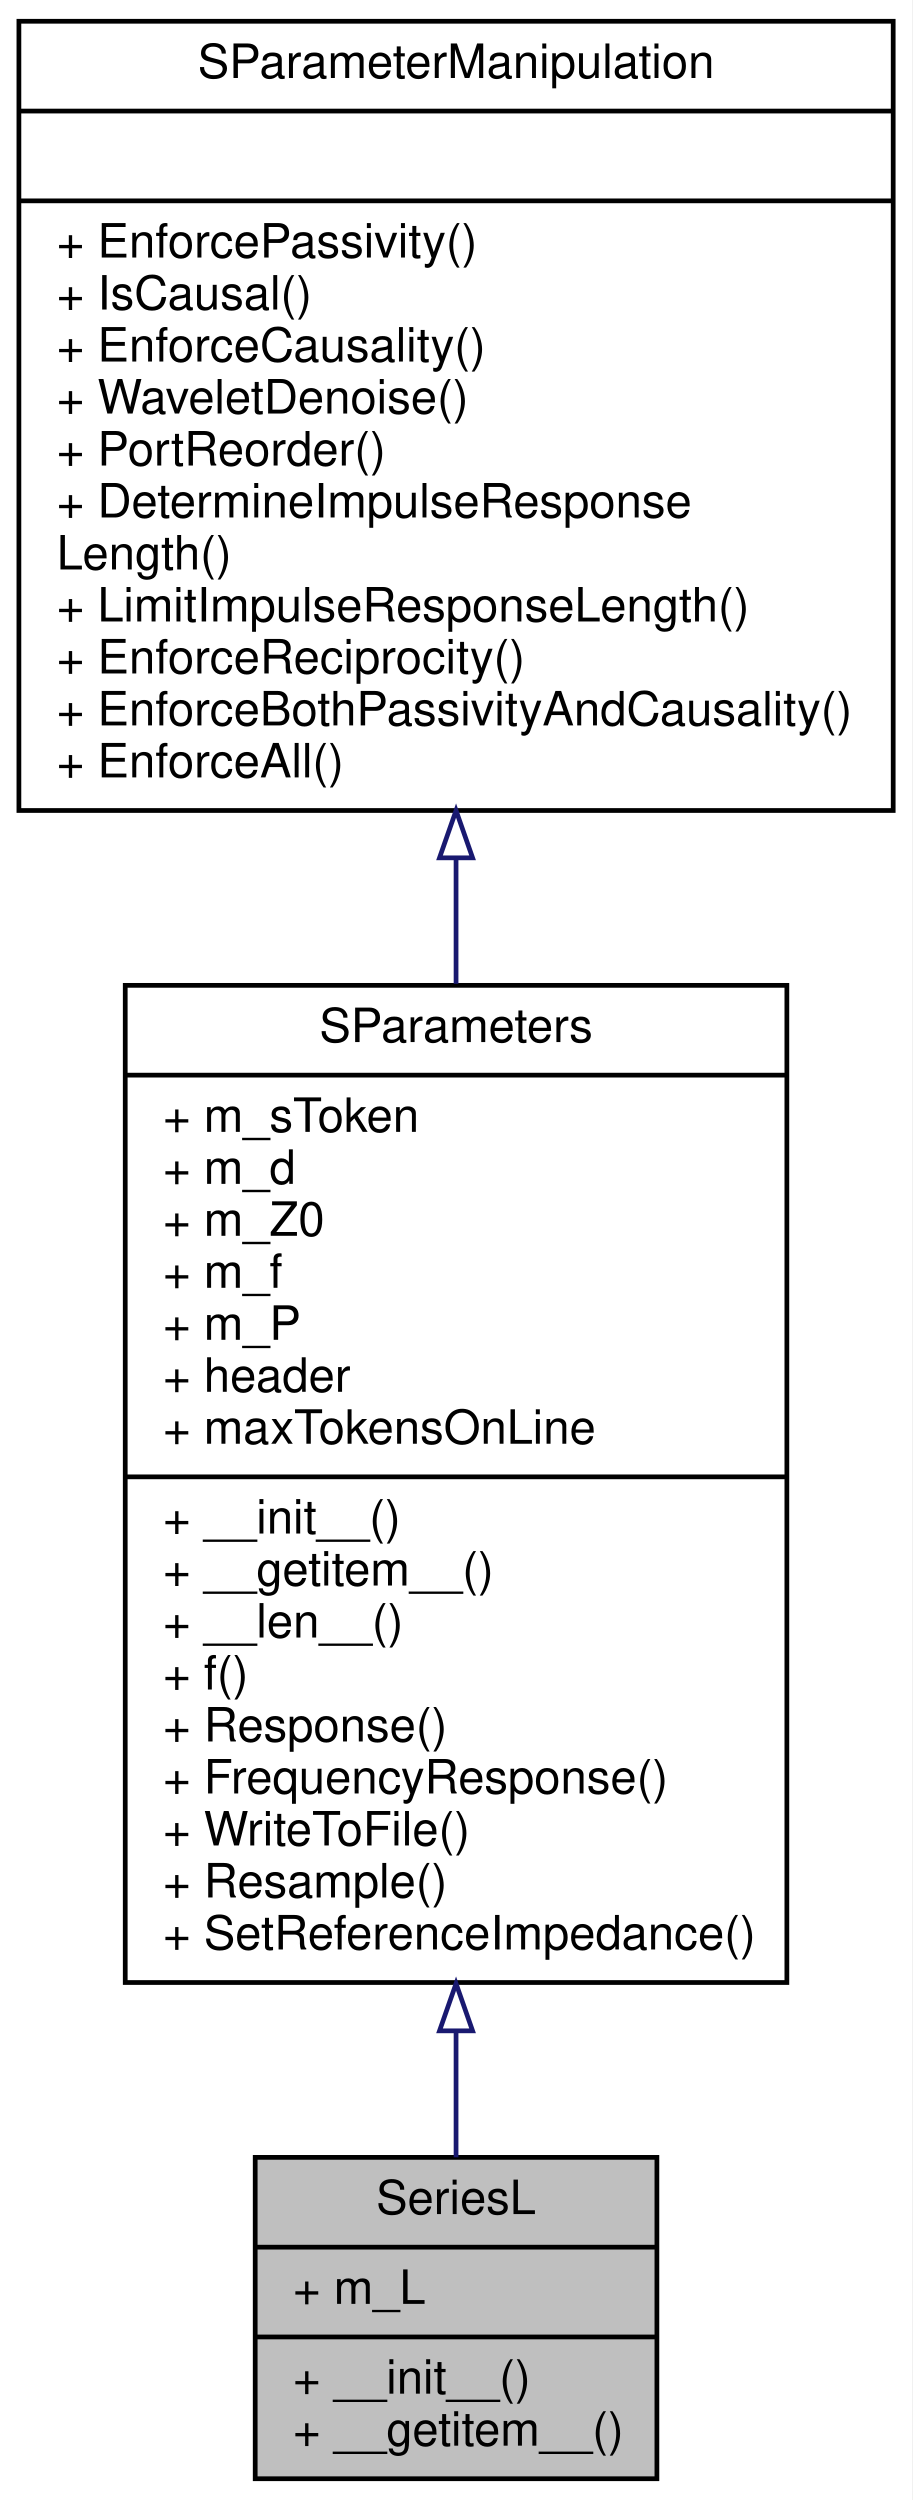
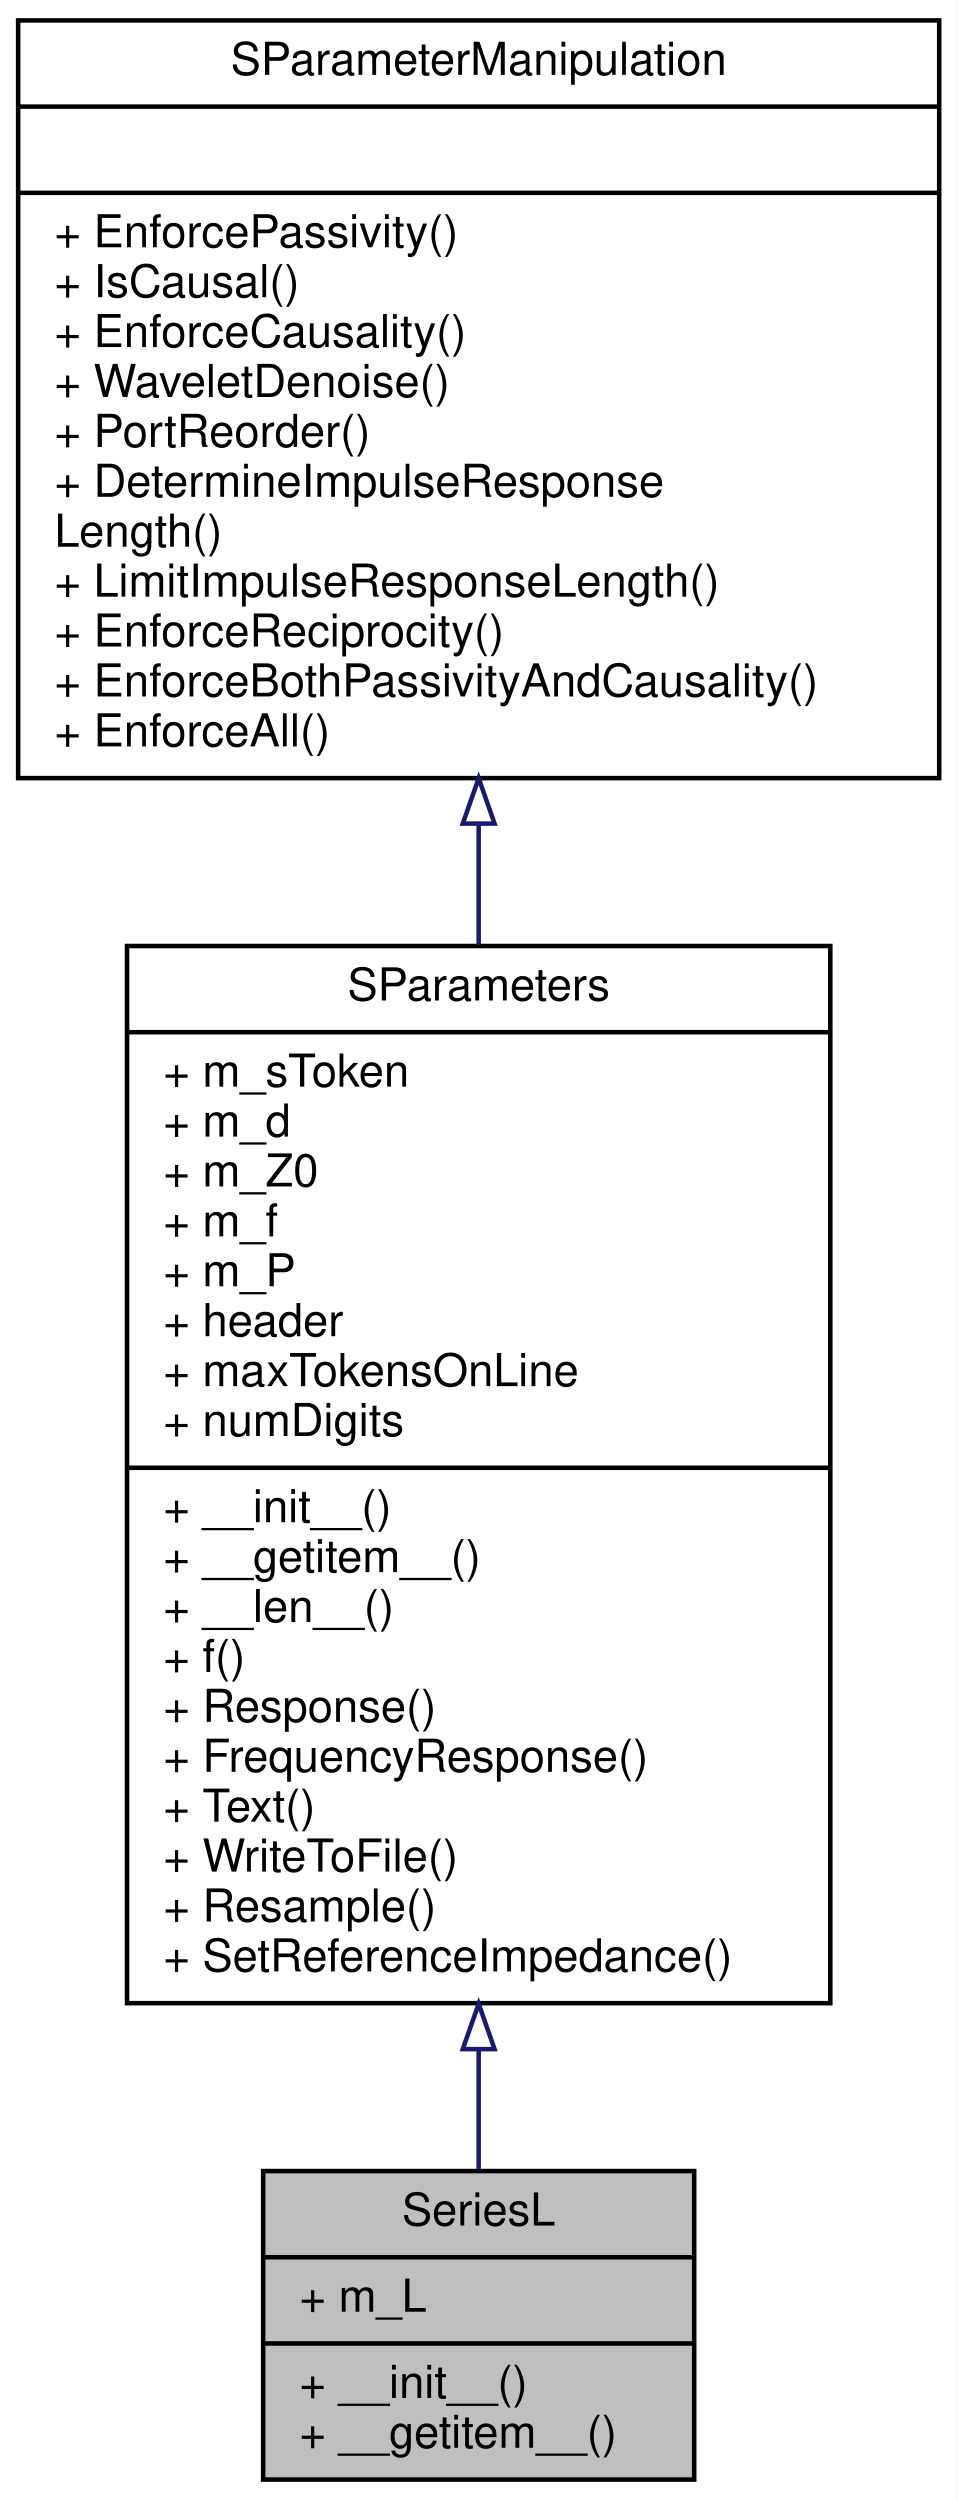
- <svg xmlns="http://www.w3.org/2000/svg" xmlns:xlink="http://www.w3.org/1999/xlink" width="193pt" height="529pt" viewBox="0.00 0.00 193.00 529.00">
-   <g id="graph0" class="graph" transform="scale(1 1) rotate(0) translate(4 525)">
-     <polygon fill="#ffffff" stroke="transparent" points="-4,4 -4,-525 189,-525 189,4 -4,4" />
+ <svg xmlns="http://www.w3.org/2000/svg" xmlns:xlink="http://www.w3.org/1999/xlink" width="211pt" height="551pt" viewBox="0.00 0.00 211.00 551.00">
+   <g id="graph0" class="graph" transform="scale(1 1) rotate(0) translate(4 547)">
+     <polygon fill="white" stroke="transparent" points="-4,4 -4,-547 207,-547 207,4 -4,4" />
    <g id="node1" class="node">
-       <polygon fill="#bfbfbf" stroke="#000000" points="50,-.5 50,-68.5 135,-68.5 135,-.5 50,-.5" />
-       <text text-anchor="middle" x="92.5" y="-56.5" font-family="Helvetica,sans-Serif" font-size="10.00" fill="#000000">SeriesL</text>
-       <polyline fill="none" stroke="#000000" points="50,-49.5 135,-49.5 " />
-       <text text-anchor="start" x="58" y="-37.5" font-family="Helvetica,sans-Serif" font-size="10.00" fill="#000000">+ m_L</text>
-       <polyline fill="none" stroke="#000000" points="50,-30.5 135,-30.5 " />
-       <text text-anchor="start" x="58" y="-18.5" font-family="Helvetica,sans-Serif" font-size="10.00" fill="#000000">+ __init__()</text>
-       <text text-anchor="start" x="58" y="-7.5" font-family="Helvetica,sans-Serif" font-size="10.00" fill="#000000">+ __getitem__()</text>
+       <g id="a_node1">
+         <a xlink:title="s-parameters of a series inductance">
+           <polygon fill="#bfbfbf" stroke="black" points="54,-0.5 54,-68.5 149,-68.5 149,-0.5 54,-0.5" />
+           <text text-anchor="middle" x="101.5" y="-56.5" font-family="Helvetica,sans-Serif" font-size="10.00">SeriesL</text>
+           <polyline fill="none" stroke="black" points="54,-49.5 149,-49.5 " />
+           <text text-anchor="start" x="62" y="-37.5" font-family="Helvetica,sans-Serif" font-size="10.00">+ m_L</text>
+           <polyline fill="none" stroke="black" points="54,-30.5 149,-30.5 " />
+           <text text-anchor="start" x="62" y="-18.5" font-family="Helvetica,sans-Serif" font-size="10.00">+ __init__()</text>
+           <text text-anchor="start" x="62" y="-7.5" font-family="Helvetica,sans-Serif" font-size="10.00">+ __getitem__()</text>
+         </a>
+       </g>
    </g>
    <g id="node2" class="node">
      <g id="a_node2">
-         <a xlink:href="classSignalIntegrity_1_1Lib_1_1SParameters_1_1SParameters_1_1SParameters.xhtml" target="_top" xlink:title="Class containing s-parameters. ">
-           <polygon fill="#ffffff" stroke="#000000" points="22.5,-105.5 22.5,-316.5 162.5,-316.5 162.5,-105.5 22.5,-105.5" />
-           <text text-anchor="middle" x="92.5" y="-304.5" font-family="Helvetica,sans-Serif" font-size="10.00" fill="#000000">SParameters</text>
-           <polyline fill="none" stroke="#000000" points="22.5,-297.5 162.5,-297.5 " />
-           <text text-anchor="start" x="30.5" y="-285.5" font-family="Helvetica,sans-Serif" font-size="10.00" fill="#000000">+ m_sToken</text>
-           <text text-anchor="start" x="30.5" y="-274.5" font-family="Helvetica,sans-Serif" font-size="10.00" fill="#000000">+ m_d</text>
-           <text text-anchor="start" x="30.5" y="-263.5" font-family="Helvetica,sans-Serif" font-size="10.00" fill="#000000">+ m_Z0</text>
-           <text text-anchor="start" x="30.5" y="-252.5" font-family="Helvetica,sans-Serif" font-size="10.00" fill="#000000">+ m_f</text>
-           <text text-anchor="start" x="30.5" y="-241.5" font-family="Helvetica,sans-Serif" font-size="10.00" fill="#000000">+ m_P</text>
-           <text text-anchor="start" x="30.5" y="-230.5" font-family="Helvetica,sans-Serif" font-size="10.00" fill="#000000">+ header</text>
-           <text text-anchor="start" x="30.5" y="-219.5" font-family="Helvetica,sans-Serif" font-size="10.00" fill="#000000">+ maxTokensOnLine</text>
-           <polyline fill="none" stroke="#000000" points="22.5,-212.5 162.5,-212.5 " />
-           <text text-anchor="start" x="30.5" y="-200.5" font-family="Helvetica,sans-Serif" font-size="10.00" fill="#000000">+ __init__()</text>
-           <text text-anchor="start" x="30.5" y="-189.5" font-family="Helvetica,sans-Serif" font-size="10.00" fill="#000000">+ __getitem__()</text>
-           <text text-anchor="start" x="30.5" y="-178.5" font-family="Helvetica,sans-Serif" font-size="10.00" fill="#000000">+ __len__()</text>
-           <text text-anchor="start" x="30.5" y="-167.5" font-family="Helvetica,sans-Serif" font-size="10.00" fill="#000000">+ f()</text>
-           <text text-anchor="start" x="30.5" y="-156.5" font-family="Helvetica,sans-Serif" font-size="10.00" fill="#000000">+ Response()</text>
-           <text text-anchor="start" x="30.5" y="-145.5" font-family="Helvetica,sans-Serif" font-size="10.00" fill="#000000">+ FrequencyResponse()</text>
-           <text text-anchor="start" x="30.5" y="-134.5" font-family="Helvetica,sans-Serif" font-size="10.00" fill="#000000">+ WriteToFile()</text>
-           <text text-anchor="start" x="30.5" y="-123.5" font-family="Helvetica,sans-Serif" font-size="10.00" fill="#000000">+ Resample()</text>
-           <text text-anchor="start" x="30.5" y="-112.5" font-family="Helvetica,sans-Serif" font-size="10.00" fill="#000000">+ SetReferenceImpedance()</text>
+         <a xlink:href="classSignalIntegrity_1_1Lib_1_1SParameters_1_1SParameters_1_1SParameters.xhtml" target="_top" xlink:title="Class containing s-parameters.">
+           <polygon fill="white" stroke="black" points="24,-105.5 24,-338.5 179,-338.5 179,-105.5 24,-105.5" />
+           <text text-anchor="middle" x="101.5" y="-326.5" font-family="Helvetica,sans-Serif" font-size="10.00">SParameters</text>
+           <polyline fill="none" stroke="black" points="24,-319.5 179,-319.5 " />
+           <text text-anchor="start" x="32" y="-307.5" font-family="Helvetica,sans-Serif" font-size="10.00">+ m_sToken</text>
+           <text text-anchor="start" x="32" y="-296.5" font-family="Helvetica,sans-Serif" font-size="10.00">+ m_d</text>
+           <text text-anchor="start" x="32" y="-285.5" font-family="Helvetica,sans-Serif" font-size="10.00">+ m_Z0</text>
+           <text text-anchor="start" x="32" y="-274.5" font-family="Helvetica,sans-Serif" font-size="10.00">+ m_f</text>
+           <text text-anchor="start" x="32" y="-263.5" font-family="Helvetica,sans-Serif" font-size="10.00">+ m_P</text>
+           <text text-anchor="start" x="32" y="-252.5" font-family="Helvetica,sans-Serif" font-size="10.00">+ header</text>
+           <text text-anchor="start" x="32" y="-241.5" font-family="Helvetica,sans-Serif" font-size="10.00">+ maxTokensOnLine</text>
+           <text text-anchor="start" x="32" y="-230.5" font-family="Helvetica,sans-Serif" font-size="10.00">+ numDigits</text>
+           <polyline fill="none" stroke="black" points="24,-223.5 179,-223.5 " />
+           <text text-anchor="start" x="32" y="-211.5" font-family="Helvetica,sans-Serif" font-size="10.00">+ __init__()</text>
+           <text text-anchor="start" x="32" y="-200.5" font-family="Helvetica,sans-Serif" font-size="10.00">+ __getitem__()</text>
+           <text text-anchor="start" x="32" y="-189.5" font-family="Helvetica,sans-Serif" font-size="10.00">+ __len__()</text>
+           <text text-anchor="start" x="32" y="-178.5" font-family="Helvetica,sans-Serif" font-size="10.00">+ f()</text>
+           <text text-anchor="start" x="32" y="-167.5" font-family="Helvetica,sans-Serif" font-size="10.00">+ Response()</text>
+           <text text-anchor="start" x="32" y="-156.5" font-family="Helvetica,sans-Serif" font-size="10.00">+ FrequencyResponse()</text>
+           <text text-anchor="start" x="32" y="-145.5" font-family="Helvetica,sans-Serif" font-size="10.00">+ Text()</text>
+           <text text-anchor="start" x="32" y="-134.5" font-family="Helvetica,sans-Serif" font-size="10.00">+ WriteToFile()</text>
+           <text text-anchor="start" x="32" y="-123.5" font-family="Helvetica,sans-Serif" font-size="10.00">+ Resample()</text>
+           <text text-anchor="start" x="32" y="-112.5" font-family="Helvetica,sans-Serif" font-size="10.00">+ SetReferenceImpedance()</text>
        </a>
      </g>
    </g>
    <g id="edge1" class="edge">
-       <path fill="none" stroke="#191970" d="M92.5,-95.181C92.5,-85.643 92.5,-76.583 92.5,-68.511" />
-       <polygon fill="none" stroke="#191970" points="89,-95.272 92.5,-105.272 96,-95.272 89,-95.272" />
+       <path fill="none" stroke="midnightblue" d="M101.5,-95.29C101.5,-85.79 101.5,-76.82 101.5,-68.85" />
+       <polygon fill="none" stroke="midnightblue" points="98,-95.37 101.5,-105.37 105,-95.37 98,-95.37" />
    </g>
    <g id="node3" class="node">
      <g id="a_node3">
-         <a xlink:href="classSignalIntegrity_1_1Lib_1_1SParameters_1_1SParameterManipulation_1_1SParameterManipulation.xhtml" target="_top" xlink:title="Class for manipulations on s-parameters involving passivity, causality, etc. ">
-           <polygon fill="#ffffff" stroke="#000000" points="0,-353.5 0,-520.5 185,-520.5 185,-353.5 0,-353.5" />
-           <text text-anchor="middle" x="92.5" y="-508.5" font-family="Helvetica,sans-Serif" font-size="10.00" fill="#000000">SParameterManipulation</text>
-           <polyline fill="none" stroke="#000000" points="0,-501.5 185,-501.5 " />
-           <text text-anchor="middle" x="92.5" y="-489.5" font-family="Helvetica,sans-Serif" font-size="10.00" fill="#000000"> </text>
-           <polyline fill="none" stroke="#000000" points="0,-482.5 185,-482.5 " />
-           <text text-anchor="start" x="8" y="-470.5" font-family="Helvetica,sans-Serif" font-size="10.00" fill="#000000">+ EnforcePassivity()</text>
-           <text text-anchor="start" x="8" y="-459.5" font-family="Helvetica,sans-Serif" font-size="10.00" fill="#000000">+ IsCausal()</text>
-           <text text-anchor="start" x="8" y="-448.5" font-family="Helvetica,sans-Serif" font-size="10.00" fill="#000000">+ EnforceCausality()</text>
-           <text text-anchor="start" x="8" y="-437.5" font-family="Helvetica,sans-Serif" font-size="10.00" fill="#000000">+ WaveletDenoise()</text>
-           <text text-anchor="start" x="8" y="-426.5" font-family="Helvetica,sans-Serif" font-size="10.00" fill="#000000">+ PortReorder()</text>
-           <text text-anchor="start" x="8" y="-415.5" font-family="Helvetica,sans-Serif" font-size="10.00" fill="#000000">+ DetermineImpulseResponse</text>
-           <text text-anchor="start" x="8" y="-404.5" font-family="Helvetica,sans-Serif" font-size="10.00" fill="#000000">Length()</text>
-           <text text-anchor="start" x="8" y="-393.5" font-family="Helvetica,sans-Serif" font-size="10.00" fill="#000000">+ LimitImpulseResponseLength()</text>
-           <text text-anchor="start" x="8" y="-382.5" font-family="Helvetica,sans-Serif" font-size="10.00" fill="#000000">+ EnforceReciprocity()</text>
-           <text text-anchor="start" x="8" y="-371.5" font-family="Helvetica,sans-Serif" font-size="10.00" fill="#000000">+ EnforceBothPassivityAndCausality()</text>
-           <text text-anchor="start" x="8" y="-360.5" font-family="Helvetica,sans-Serif" font-size="10.00" fill="#000000">+ EnforceAll()</text>
+         <a xlink:href="classSignalIntegrity_1_1Lib_1_1SParameters_1_1SParameterManipulation_1_1SParameterManipulation.xhtml" target="_top" xlink:title="Class for manipulations on s-parameters involving passivity, causality, etc.">
+           <polygon fill="white" stroke="black" points="0,-375.5 0,-542.5 203,-542.5 203,-375.5 0,-375.5" />
+           <text text-anchor="middle" x="101.5" y="-530.5" font-family="Helvetica,sans-Serif" font-size="10.00">SParameterManipulation</text>
+           <polyline fill="none" stroke="black" points="0,-523.5 203,-523.5 " />
+           <text text-anchor="middle" x="101.5" y="-511.5" font-family="Helvetica,sans-Serif" font-size="10.00"> </text>
+           <polyline fill="none" stroke="black" points="0,-504.5 203,-504.5 " />
+           <text text-anchor="start" x="8" y="-492.5" font-family="Helvetica,sans-Serif" font-size="10.00">+ EnforcePassivity()</text>
+           <text text-anchor="start" x="8" y="-481.5" font-family="Helvetica,sans-Serif" font-size="10.00">+ IsCausal()</text>
+           <text text-anchor="start" x="8" y="-470.5" font-family="Helvetica,sans-Serif" font-size="10.00">+ EnforceCausality()</text>
+           <text text-anchor="start" x="8" y="-459.5" font-family="Helvetica,sans-Serif" font-size="10.00">+ WaveletDenoise()</text>
+           <text text-anchor="start" x="8" y="-448.5" font-family="Helvetica,sans-Serif" font-size="10.00">+ PortReorder()</text>
+           <text text-anchor="start" x="8" y="-437.5" font-family="Helvetica,sans-Serif" font-size="10.00">+ DetermineImpulseResponse</text>
+           <text text-anchor="start" x="8" y="-426.5" font-family="Helvetica,sans-Serif" font-size="10.00">Length()</text>
+           <text text-anchor="start" x="8" y="-415.5" font-family="Helvetica,sans-Serif" font-size="10.00">+ LimitImpulseResponseLength()</text>
+           <text text-anchor="start" x="8" y="-404.5" font-family="Helvetica,sans-Serif" font-size="10.00">+ EnforceReciprocity()</text>
+           <text text-anchor="start" x="8" y="-393.5" font-family="Helvetica,sans-Serif" font-size="10.00">+ EnforceBothPassivityAndCausality()</text>
+           <text text-anchor="start" x="8" y="-382.5" font-family="Helvetica,sans-Serif" font-size="10.00">+ EnforceAll()</text>
        </a>
      </g>
    </g>
    <g id="edge2" class="edge">
-       <path fill="none" stroke="#191970" d="M92.5,-343.31C92.5,-334.567 92.5,-325.664 92.5,-316.821" />
-       <polygon fill="none" stroke="#191970" points="89,-343.488 92.5,-353.488 96,-343.488 89,-343.488" />
+       <path fill="none" stroke="midnightblue" d="M101.5,-365.32C101.5,-356.59 101.5,-347.66 101.5,-338.74" />
+       <polygon fill="none" stroke="midnightblue" points="98,-365.48 101.5,-375.48 105,-365.48 98,-365.48" />
    </g>
  </g>
</svg>
